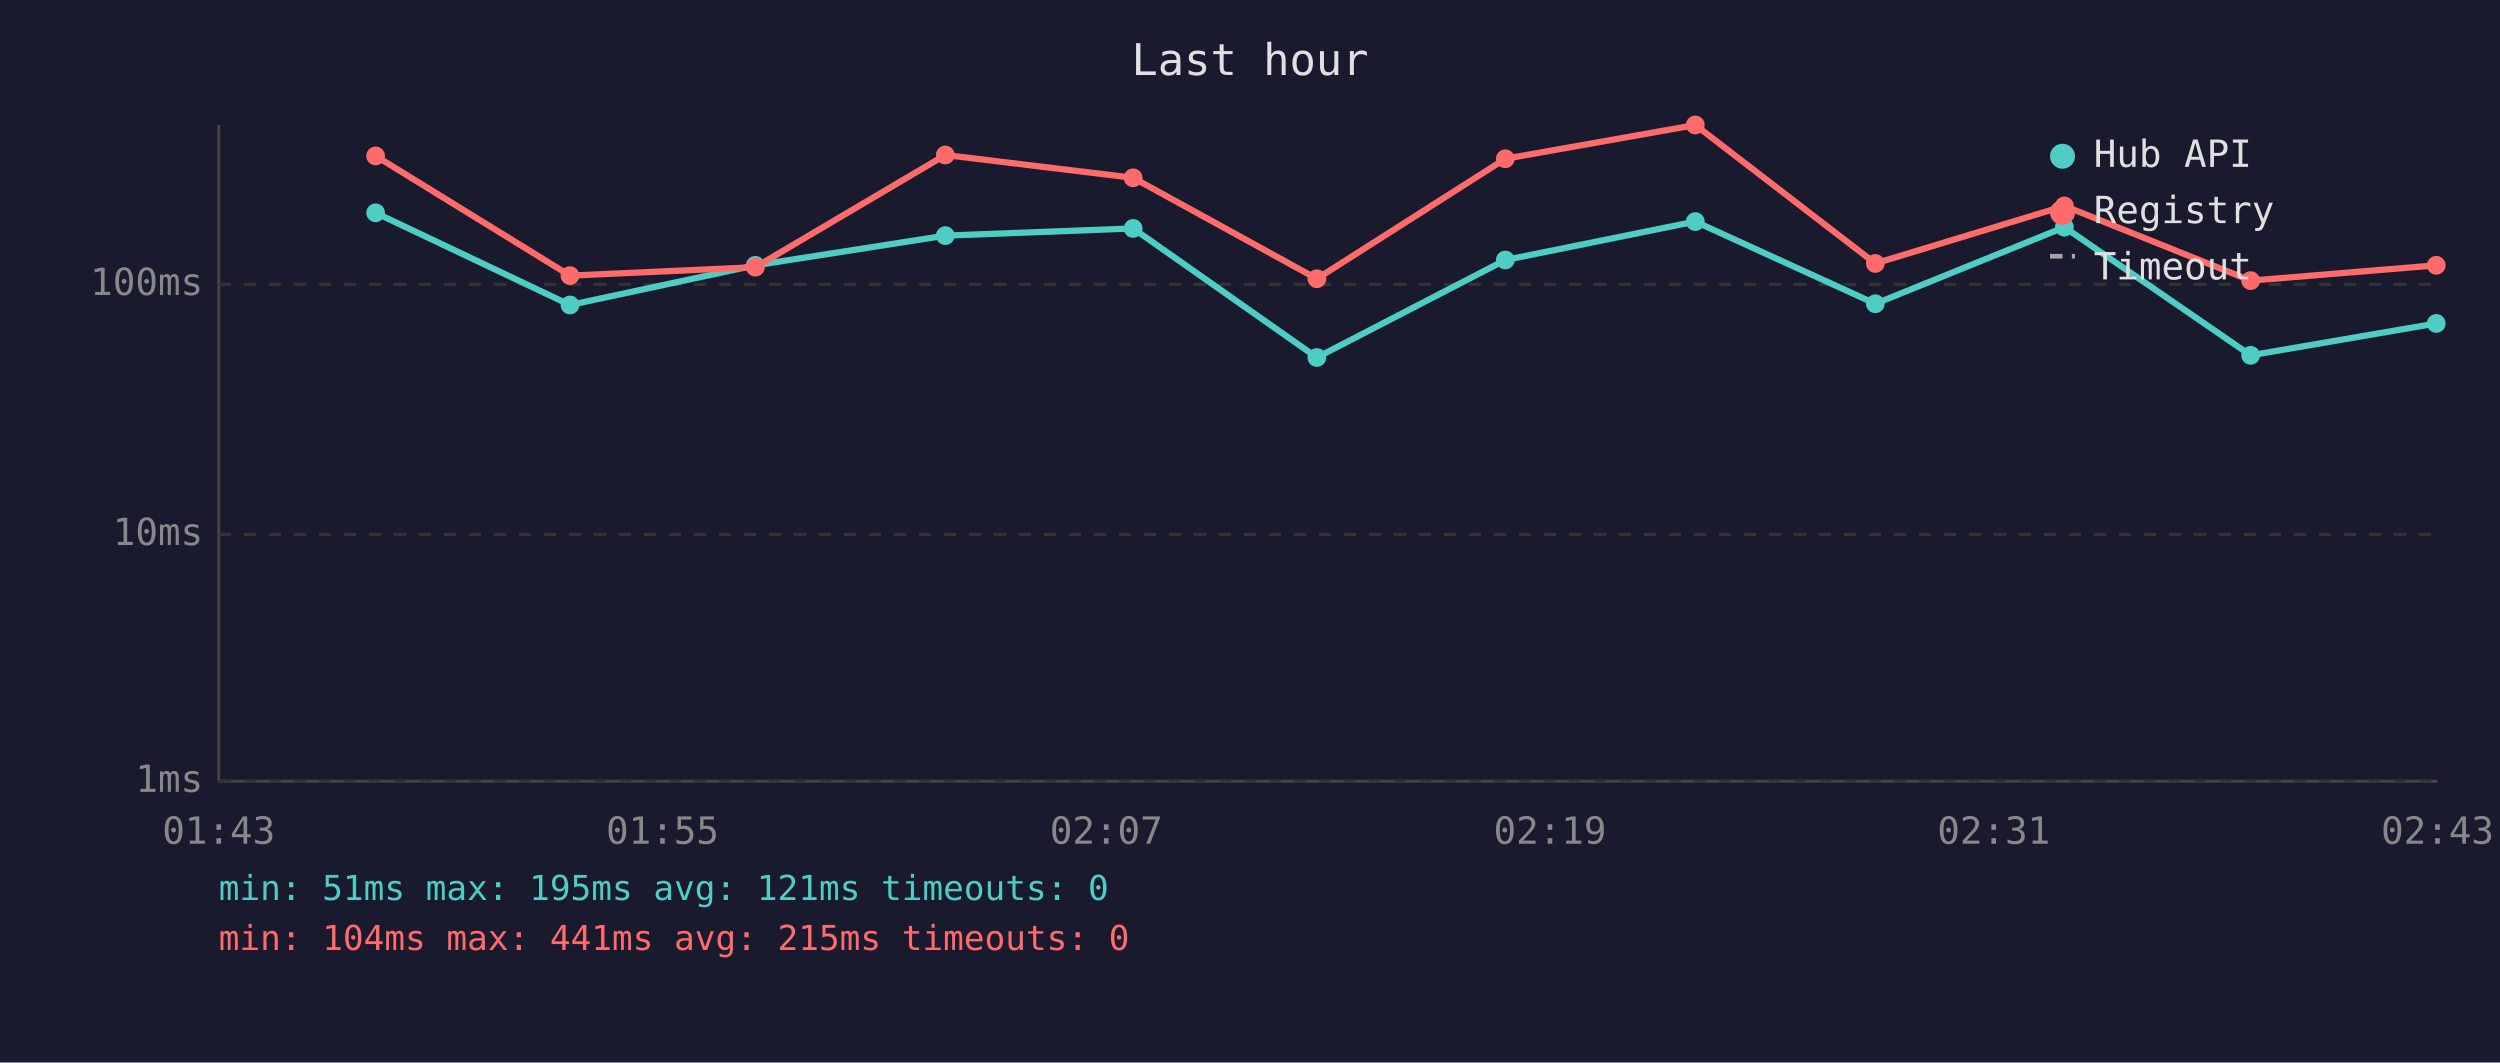
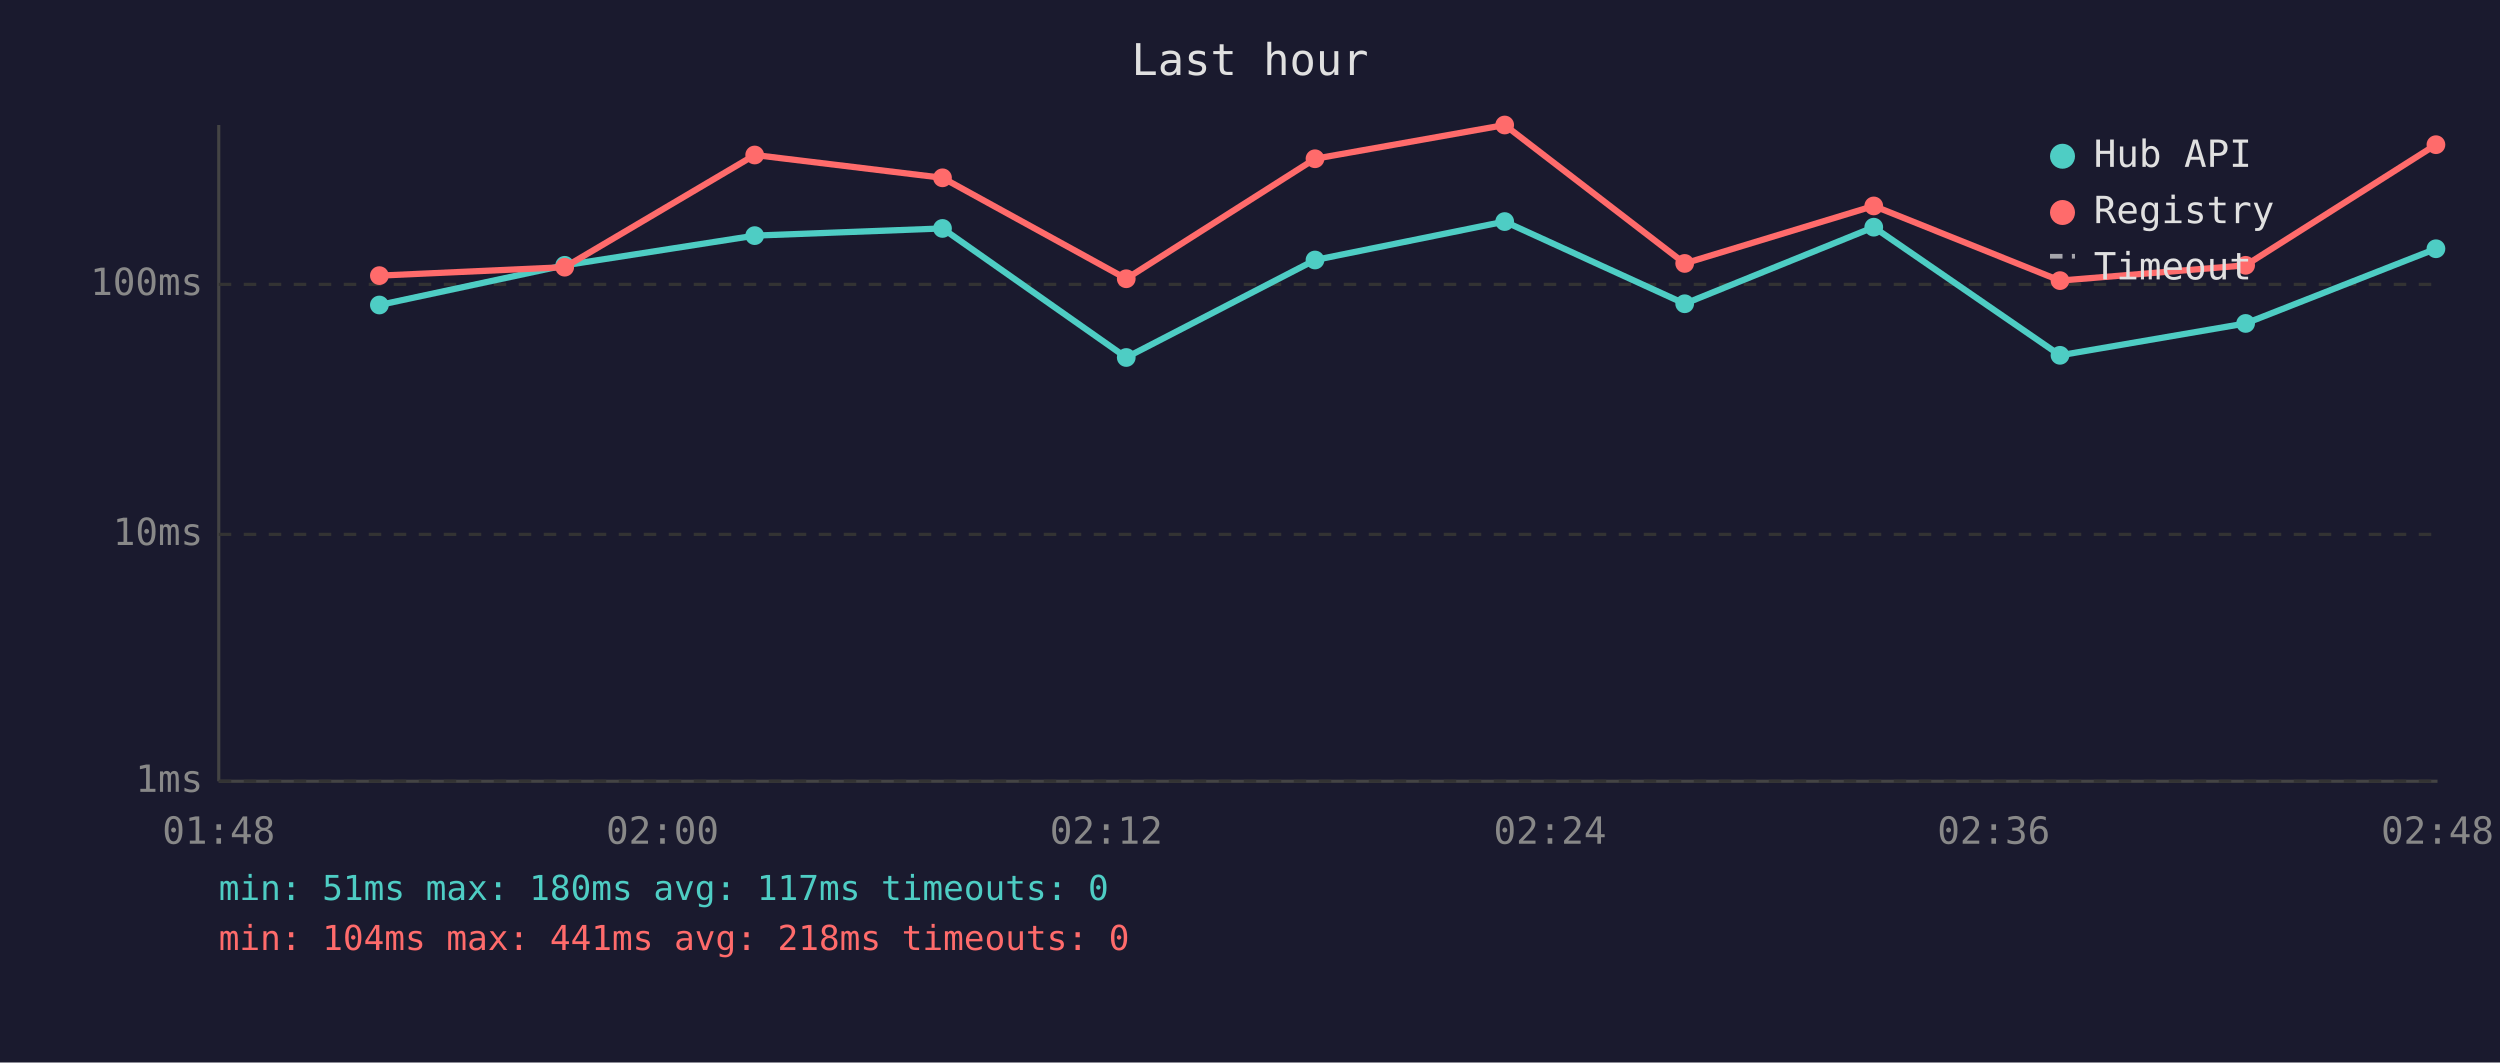
<svg xmlns="http://www.w3.org/2000/svg" viewBox="0 0 800 340" font-family="monospace" font-size="12">
  <rect width="800" height="340" fill="#1a1a2e" />
  <text x="400" y="24" fill="#e0e0e0" font-size="14" text-anchor="middle">Last hour</text>
  <line x1="70" y1="40" x2="70" y2="250" stroke="#444" stroke-width="1" />
  <line x1="70" y1="250" x2="780" y2="250" stroke="#444" stroke-width="1" />
  <line x1="70" y1="250" x2="780" y2="250" stroke="#333" stroke-width="1" stroke-dasharray="4" />
  <text x="65" y="250" fill="#888" text-anchor="end" dominant-baseline="middle">1ms</text>
  <line x1="70" y1="171" x2="780" y2="171" stroke="#333" stroke-width="1" stroke-dasharray="4" />
  <text x="65" y="171" fill="#888" text-anchor="end" dominant-baseline="middle">10ms</text>
  <line x1="70" y1="91" x2="780" y2="91" stroke="#333" stroke-width="1" stroke-dasharray="4" />
  <text x="65" y="91" fill="#888" text-anchor="end" dominant-baseline="middle">100ms</text>
-   <text x="70" y="270" fill="#888" text-anchor="middle">01:43</text>
-   <text x="212" y="270" fill="#888" text-anchor="middle">01:55</text>
-   <text x="354" y="270" fill="#888" text-anchor="middle">02:07</text>
-   <text x="496" y="270" fill="#888" text-anchor="middle">02:19</text>
-   <text x="638" y="270" fill="#888" text-anchor="middle">02:31</text>
-   <text x="780" y="270" fill="#888" text-anchor="middle">02:43</text>
-   <polyline points="120.2,68.1 182.4,97.6 241.7,84.9 302.5,75.4 362.6,73.1 421.4,114.4 481.7,83.2 542.5,70.9 600.1,97.2 660.6,72.7 720.2,113.7 779.6,103.5" fill="none" stroke="#4ecdc4" stroke-width="2" opacity="1" />
-   <circle cx="120.2" cy="68.1" r="3" fill="#4ecdc4" />
-   <circle cx="182.4" cy="97.6" r="3" fill="#4ecdc4" />
-   <circle cx="241.7" cy="84.9" r="3" fill="#4ecdc4" />
-   <circle cx="302.5" cy="75.4" r="3" fill="#4ecdc4" />
-   <circle cx="362.6" cy="73.1" r="3" fill="#4ecdc4" />
-   <circle cx="421.4" cy="114.4" r="3" fill="#4ecdc4" />
-   <circle cx="481.7" cy="83.2" r="3" fill="#4ecdc4" />
-   <circle cx="542.5" cy="70.9" r="3" fill="#4ecdc4" />
-   <circle cx="600.1" cy="97.2" r="3" fill="#4ecdc4" />
-   <circle cx="660.6" cy="72.7" r="3" fill="#4ecdc4" />
-   <circle cx="720.2" cy="113.7" r="3" fill="#4ecdc4" />
-   <circle cx="779.6" cy="103.5" r="3" fill="#4ecdc4" />
-   <polyline points="120.2,49.9 182.4,88.2 241.7,85.5 302.5,49.6 362.6,56.9 421.4,89.2 481.7,50.8 542.5,40.0 600.1,84.3 660.6,65.9 720.2,89.8 779.6,84.9" fill="none" stroke="#ff6b6b" stroke-width="2" opacity="1" />
-   <circle cx="120.2" cy="49.9" r="3" fill="#ff6b6b" />
-   <circle cx="182.4" cy="88.2" r="3" fill="#ff6b6b" />
-   <circle cx="241.7" cy="85.5" r="3" fill="#ff6b6b" />
-   <circle cx="302.5" cy="49.6" r="3" fill="#ff6b6b" />
-   <circle cx="362.6" cy="56.9" r="3" fill="#ff6b6b" />
-   <circle cx="421.4" cy="89.2" r="3" fill="#ff6b6b" />
-   <circle cx="481.7" cy="50.8" r="3" fill="#ff6b6b" />
-   <circle cx="542.5" cy="40.0" r="3" fill="#ff6b6b" />
-   <circle cx="600.1" cy="84.3" r="3" fill="#ff6b6b" />
-   <circle cx="660.6" cy="65.9" r="3" fill="#ff6b6b" />
-   <circle cx="720.2" cy="89.8" r="3" fill="#ff6b6b" />
-   <circle cx="779.6" cy="84.9" r="3" fill="#ff6b6b" />
+   <text x="70" y="270" fill="#888" text-anchor="middle">01:48</text>
+   <text x="212" y="270" fill="#888" text-anchor="middle">02:00</text>
+   <text x="354" y="270" fill="#888" text-anchor="middle">02:12</text>
+   <text x="496" y="270" fill="#888" text-anchor="middle">02:24</text>
+   <text x="638" y="270" fill="#888" text-anchor="middle">02:36</text>
+   <text x="780" y="270" fill="#888" text-anchor="middle">02:48</text>
+   <polyline points="121.4,97.6 180.7,84.9 241.5,75.4 301.6,73.1 360.4,114.4 420.8,83.2 481.5,70.9 539.1,97.2 599.6,72.7 659.2,113.7 718.6,103.5 779.5,79.6" fill="none" stroke="#4ecdc4" stroke-width="2" opacity="1" />
+   <circle cx="121.4" cy="97.6" r="3" fill="#4ecdc4" />
+   <circle cx="180.7" cy="84.9" r="3" fill="#4ecdc4" />
+   <circle cx="241.5" cy="75.4" r="3" fill="#4ecdc4" />
+   <circle cx="301.6" cy="73.1" r="3" fill="#4ecdc4" />
+   <circle cx="360.4" cy="114.4" r="3" fill="#4ecdc4" />
+   <circle cx="420.8" cy="83.2" r="3" fill="#4ecdc4" />
+   <circle cx="481.5" cy="70.9" r="3" fill="#4ecdc4" />
+   <circle cx="539.1" cy="97.2" r="3" fill="#4ecdc4" />
+   <circle cx="599.6" cy="72.7" r="3" fill="#4ecdc4" />
+   <circle cx="659.2" cy="113.7" r="3" fill="#4ecdc4" />
+   <circle cx="718.6" cy="103.5" r="3" fill="#4ecdc4" />
+   <circle cx="779.5" cy="79.6" r="3" fill="#4ecdc4" />
+   <polyline points="121.4,88.2 180.7,85.5 241.5,49.6 301.6,56.9 360.4,89.2 420.8,50.8 481.5,40.0 539.1,84.3 599.6,65.9 659.2,89.8 718.6,84.9 779.5,46.3" fill="none" stroke="#ff6b6b" stroke-width="2" opacity="1" />
+   <circle cx="121.4" cy="88.2" r="3" fill="#ff6b6b" />
+   <circle cx="180.7" cy="85.5" r="3" fill="#ff6b6b" />
+   <circle cx="241.5" cy="49.6" r="3" fill="#ff6b6b" />
+   <circle cx="301.6" cy="56.9" r="3" fill="#ff6b6b" />
+   <circle cx="360.4" cy="89.2" r="3" fill="#ff6b6b" />
+   <circle cx="420.8" cy="50.8" r="3" fill="#ff6b6b" />
+   <circle cx="481.5" cy="40.0" r="3" fill="#ff6b6b" />
+   <circle cx="539.1" cy="84.3" r="3" fill="#ff6b6b" />
+   <circle cx="599.6" cy="65.9" r="3" fill="#ff6b6b" />
+   <circle cx="659.2" cy="89.8" r="3" fill="#ff6b6b" />
+   <circle cx="718.6" cy="84.9" r="3" fill="#ff6b6b" />
+   <circle cx="779.5" cy="46.3" r="3" fill="#ff6b6b" />
  <circle cx="660" cy="50" r="4" fill="#4ecdc4" />
  <text x="670" y="50" fill="#e0e0e0" dominant-baseline="middle">Hub API</text>
  <circle cx="660" cy="68" r="4" fill="#ff6b6b" />
  <text x="670" y="68" fill="#e0e0e0" dominant-baseline="middle">Registry</text>
  <line x1="656" y1="82" x2="664" y2="82" stroke="#e0e0e0" stroke-width="1.5" stroke-dasharray="4,3" opacity="0.7" />
  <text x="670" y="86" fill="#e0e0e0" dominant-baseline="middle">Timeout</text>
-   <text x="70" y="288" fill="#4ecdc4" font-size="11">min: 51ms  max: 195ms  avg: 121ms  timeouts: 0</text>
-   <text x="70" y="304" fill="#ff6b6b" font-size="11">min: 104ms  max: 441ms  avg: 215ms  timeouts: 0</text>
+   <text x="70" y="288" fill="#4ecdc4" font-size="11">min: 51ms  max: 180ms  avg: 117ms  timeouts: 0</text>
+   <text x="70" y="304" fill="#ff6b6b" font-size="11">min: 104ms  max: 441ms  avg: 218ms  timeouts: 0</text>
</svg>
